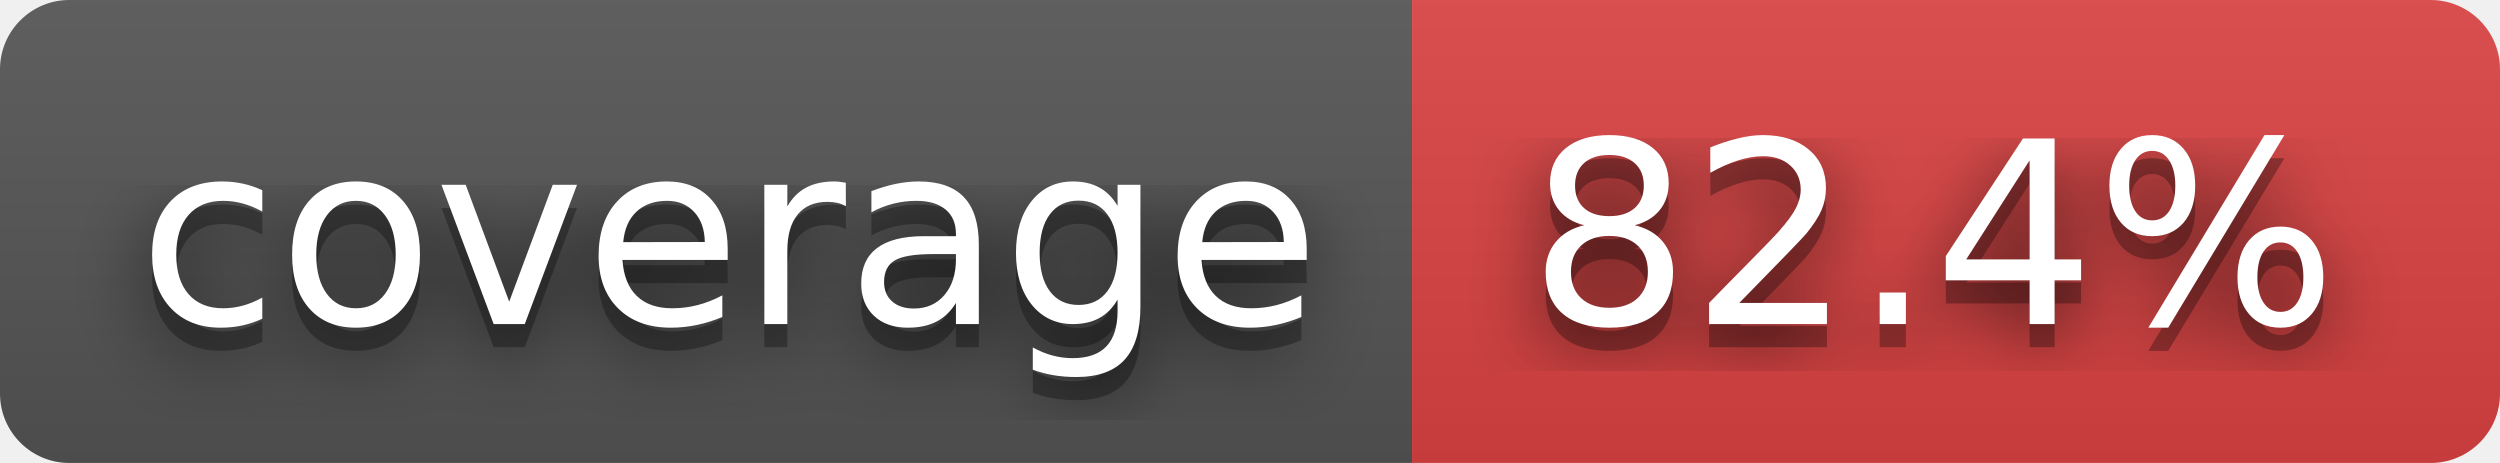
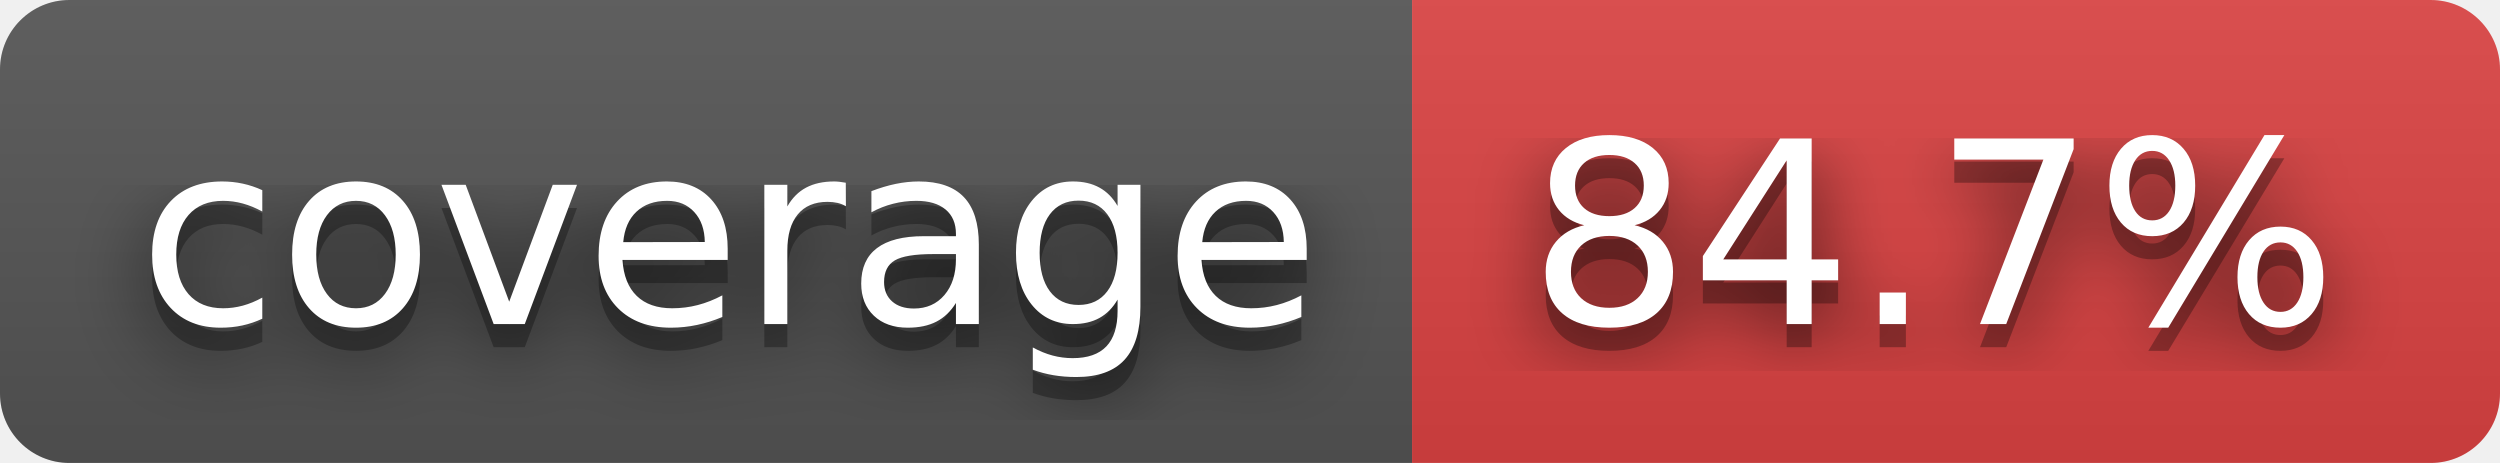
- <svg xmlns="http://www.w3.org/2000/svg" width="108" height="20" role="img" aria-label="coverage: 82.4%">
+ <svg xmlns="http://www.w3.org/2000/svg" width="108" height="20" role="img" aria-label="coverage: 84.7%">
  <filter id="blur">
    <feGaussianBlur stdDeviation="16" />
  </filter>
  <linearGradient id="s" x2="0" y2="100%">
    <stop offset="0" stop-color="#bbb" stop-opacity=".1" />
    <stop offset="1" stop-opacity=".1" />
  </linearGradient>
  <clipPath id="r">
    <rect width="108" height="20" rx="3" />
  </clipPath>
  <g clip-path="url(#r)">
    <rect width="61" height="20" fill="#555" />
    <rect x="61" width="47" height="20" fill="#dd4343" />
    <rect width="108" height="20" fill="url(#s)" />
  </g>
  <g fill="#fff" text-anchor="middle" font-family="Verdana,Geneva,DejaVu Sans,sans-serif" text-rendering="geometricPrecision" font-size="110">
    <g transform="scale(.1)">
      <g aria-hidden="true" fill="#010101">
        <text x="315" y="150" fill-opacity=".8" filter="url(#blur)" textLength="510">coverage</text>
        <text x="315" y="150" fill-opacity=".3" textLength="510">coverage</text>
      </g>
      <text x="315" y="140" textLength="510">coverage</text>
    </g>
    <g transform="scale(.1)">
      <g aria-hidden="true" fill="#010101">
-         <text x="835" y="150" fill-opacity=".8" filter="url(#blur)" textLength="370">82.4%</text>
-         <text x="835" y="150" fill-opacity=".3" textLength="370">82.4%</text>
+         <text x="835" y="150" fill-opacity=".8" filter="url(#blur)" textLength="370">84.7%</text>
+         <text x="835" y="150" fill-opacity=".3" textLength="370">84.7%</text>
      </g>
-       <text x="835" y="140" textLength="370">82.4%</text>
+       <text x="835" y="140" textLength="370">84.7%</text>
    </g>
  </g>
</svg>
